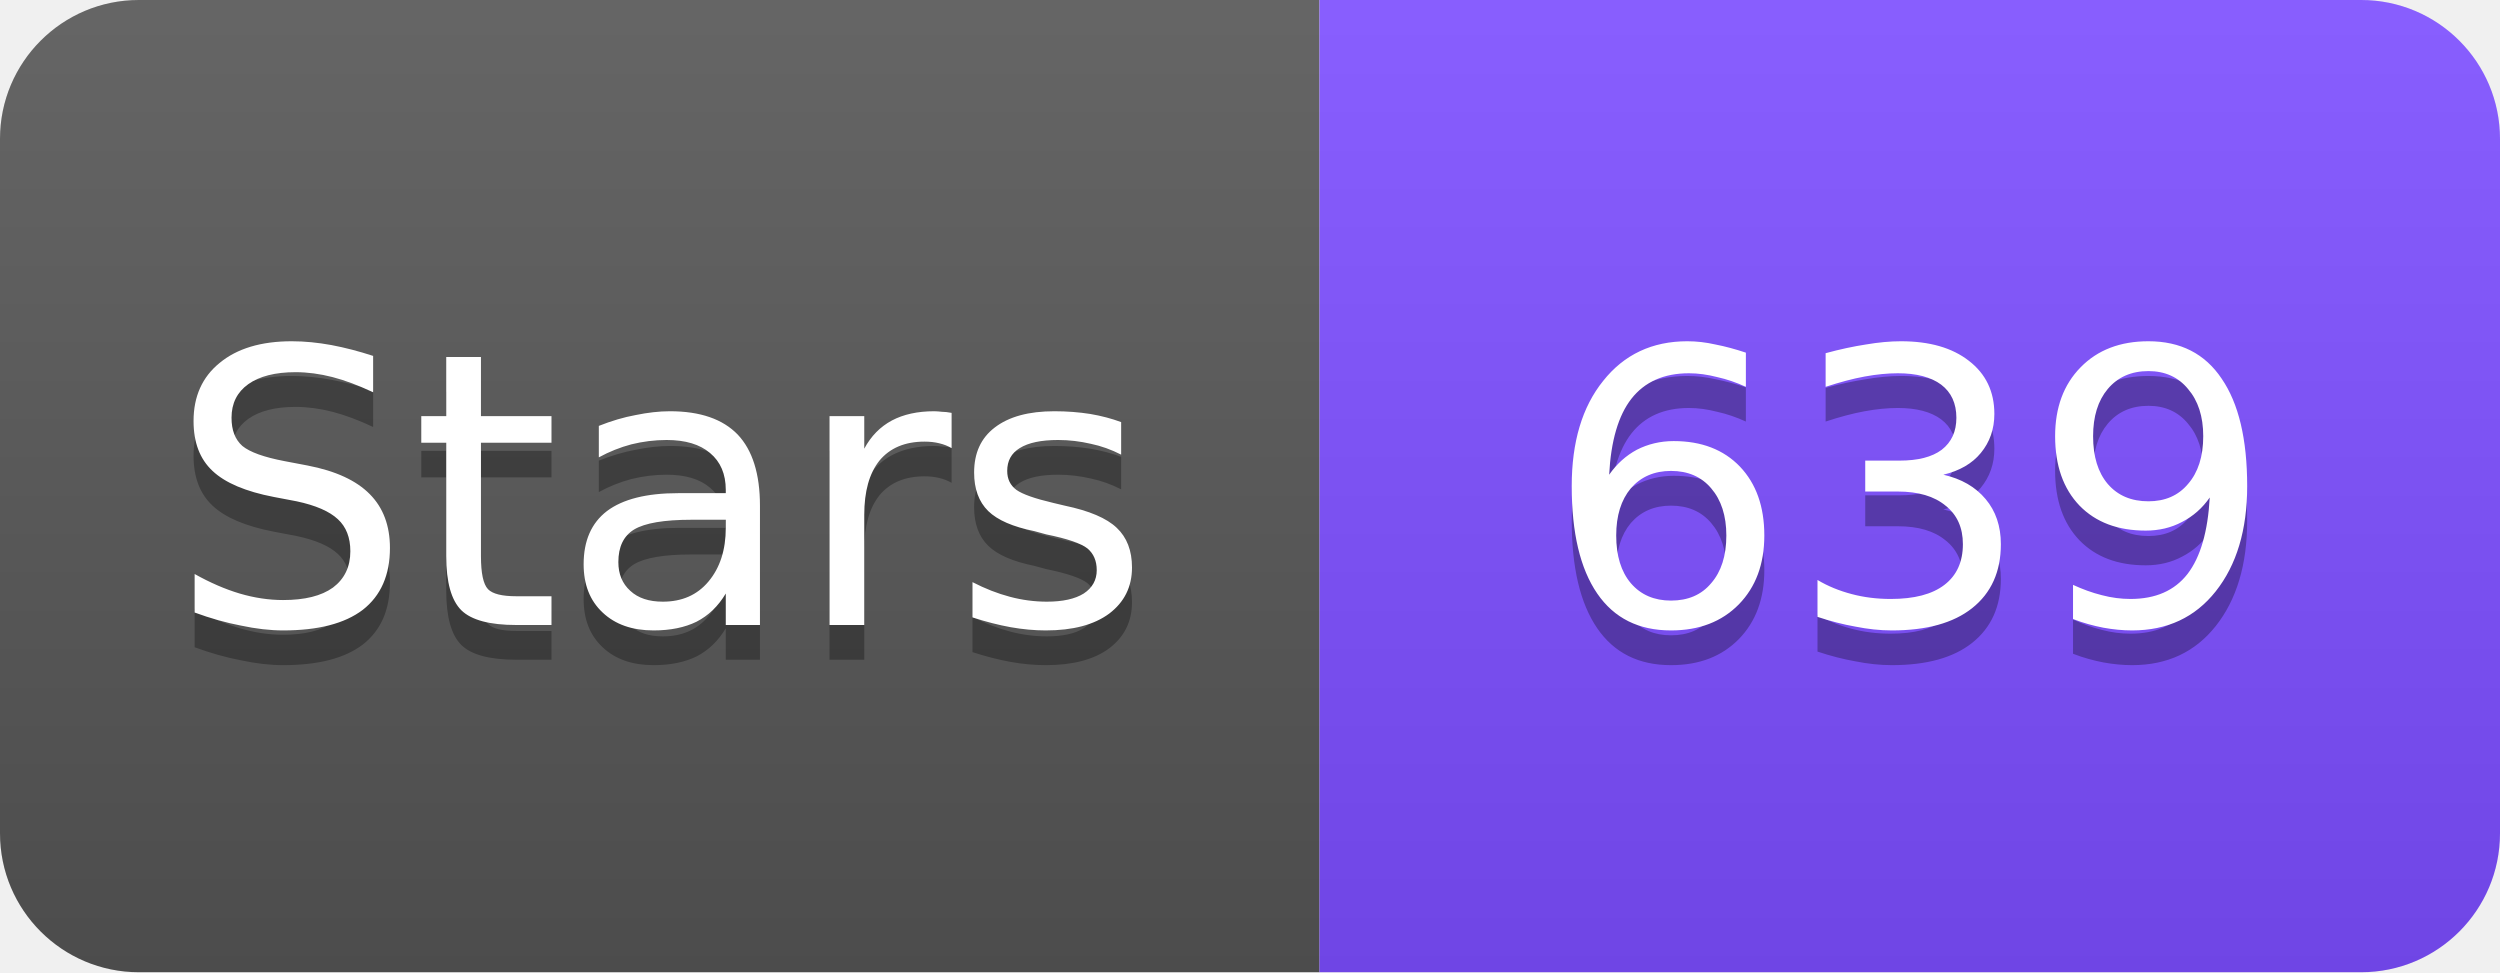
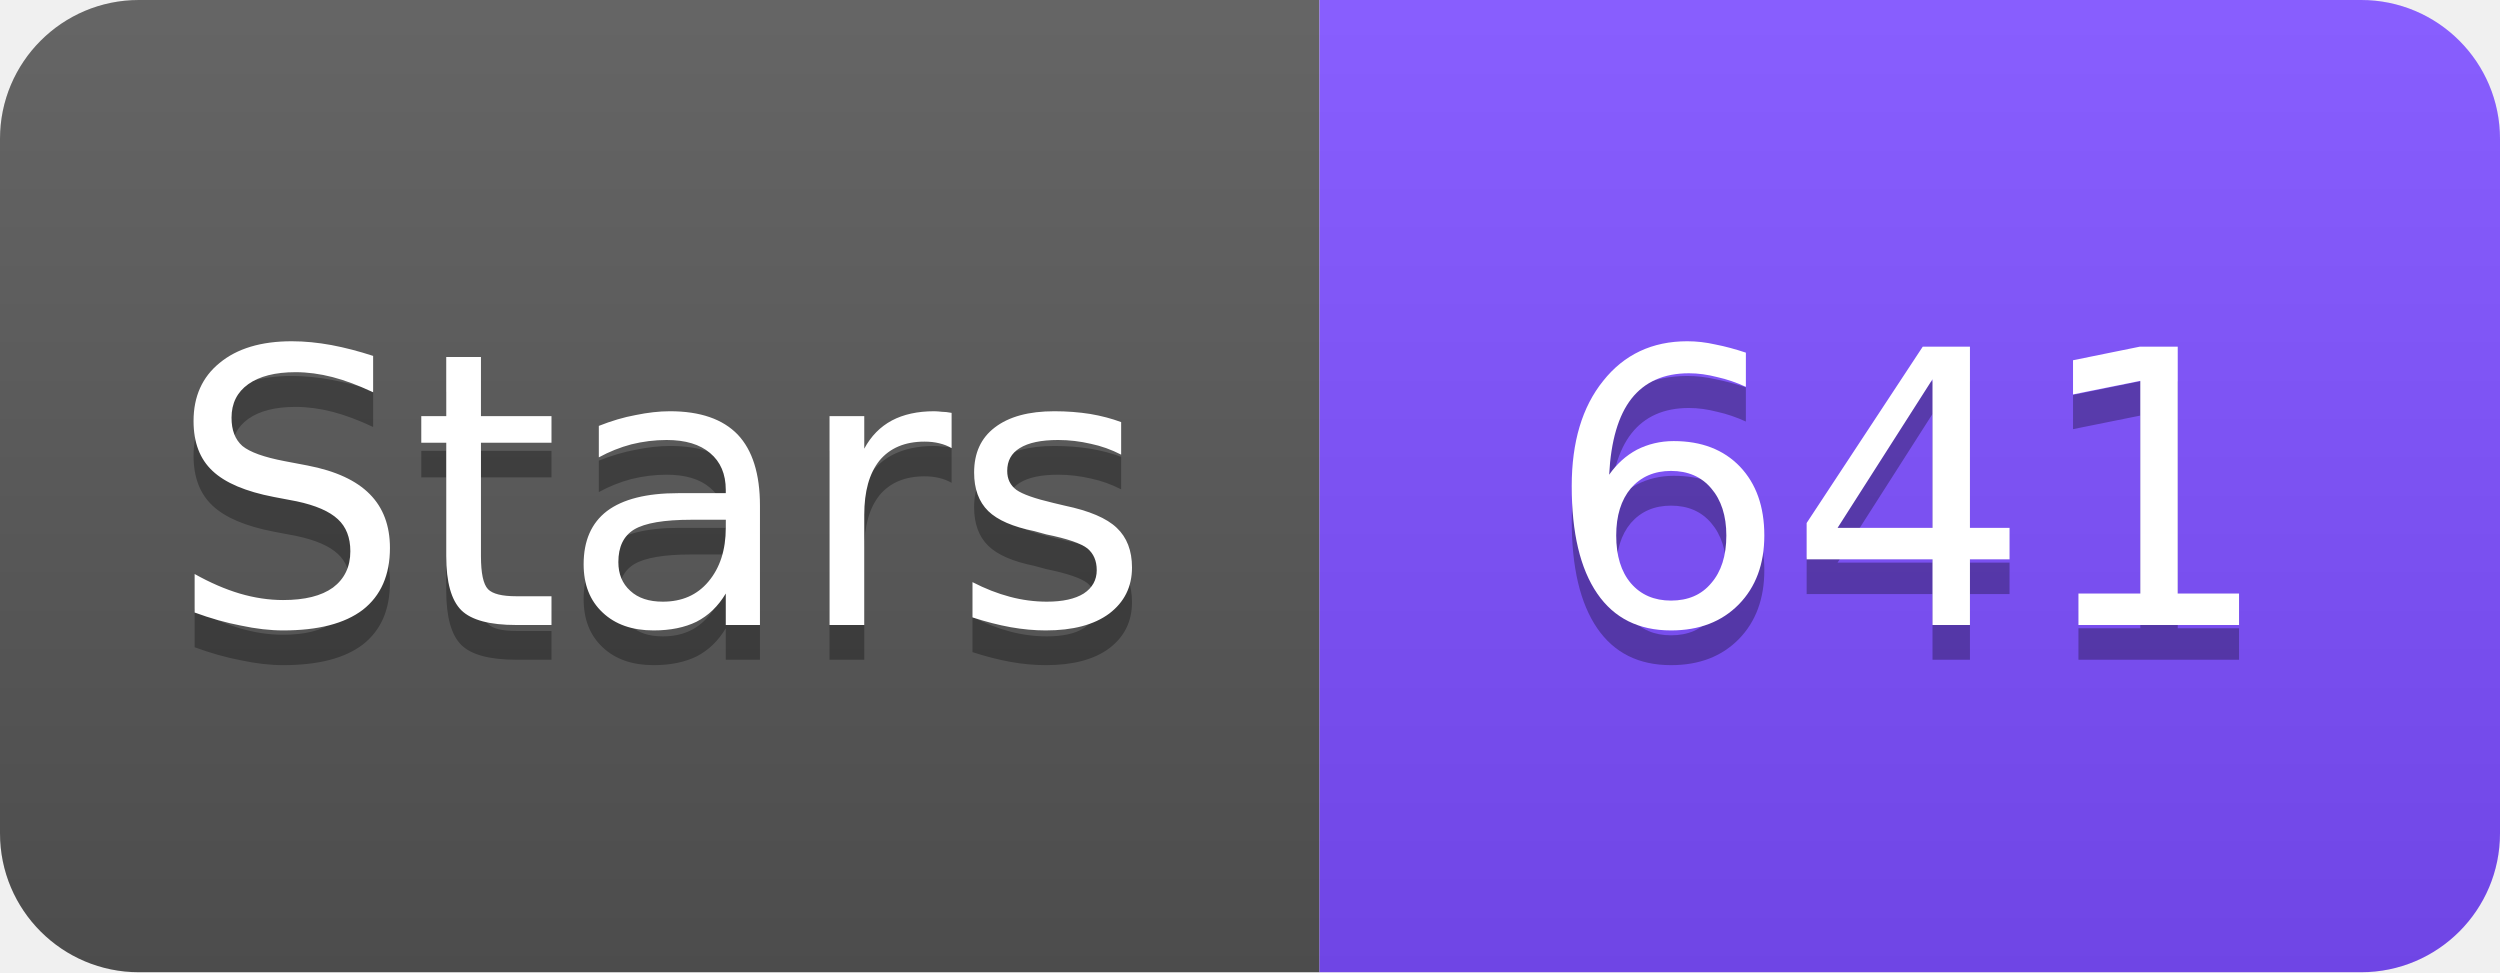
<svg xmlns="http://www.w3.org/2000/svg" width="72" height="28" viewBox="0 0 72 28">
  <linearGradient id="s" x2="0" y2="100%">
    <stop offset="0" stop-color="#fff" stop-opacity=".1" />
    <stop offset="1" stop-opacity=".1" />
  </linearGradient>
  <clipPath id="r">
    <rect width="72" height="28" rx="4" fill="#fff" />
  </clipPath>
  <g clip-path="url(#r)">
    <rect width="38" height="28" fill="#555" />
    <rect x="38" width="34" height="28" fill="#7C4DFF" />
    <rect width="72" height="28" fill="url(#s)" />
  </g>
  <g fill="#fff" text-anchor="middle" font-family="Verdana,Geneva,DejaVu Sans,sans-serif" font-size="11">
    <text x="19" y="19" fill="#010101" fill-opacity=".3">Stars</text>
    <text x="19" y="18">Stars</text>
-     <text x="55" y="19" fill="#010101" fill-opacity=".3">639</text>
-     <text x="55" y="18">639</text>
+     <text x="55" y="19" fill="#010101" fill-opacity=".3">641</text>
+     <text x="55" y="18">641</text>
  </g>
</svg>
